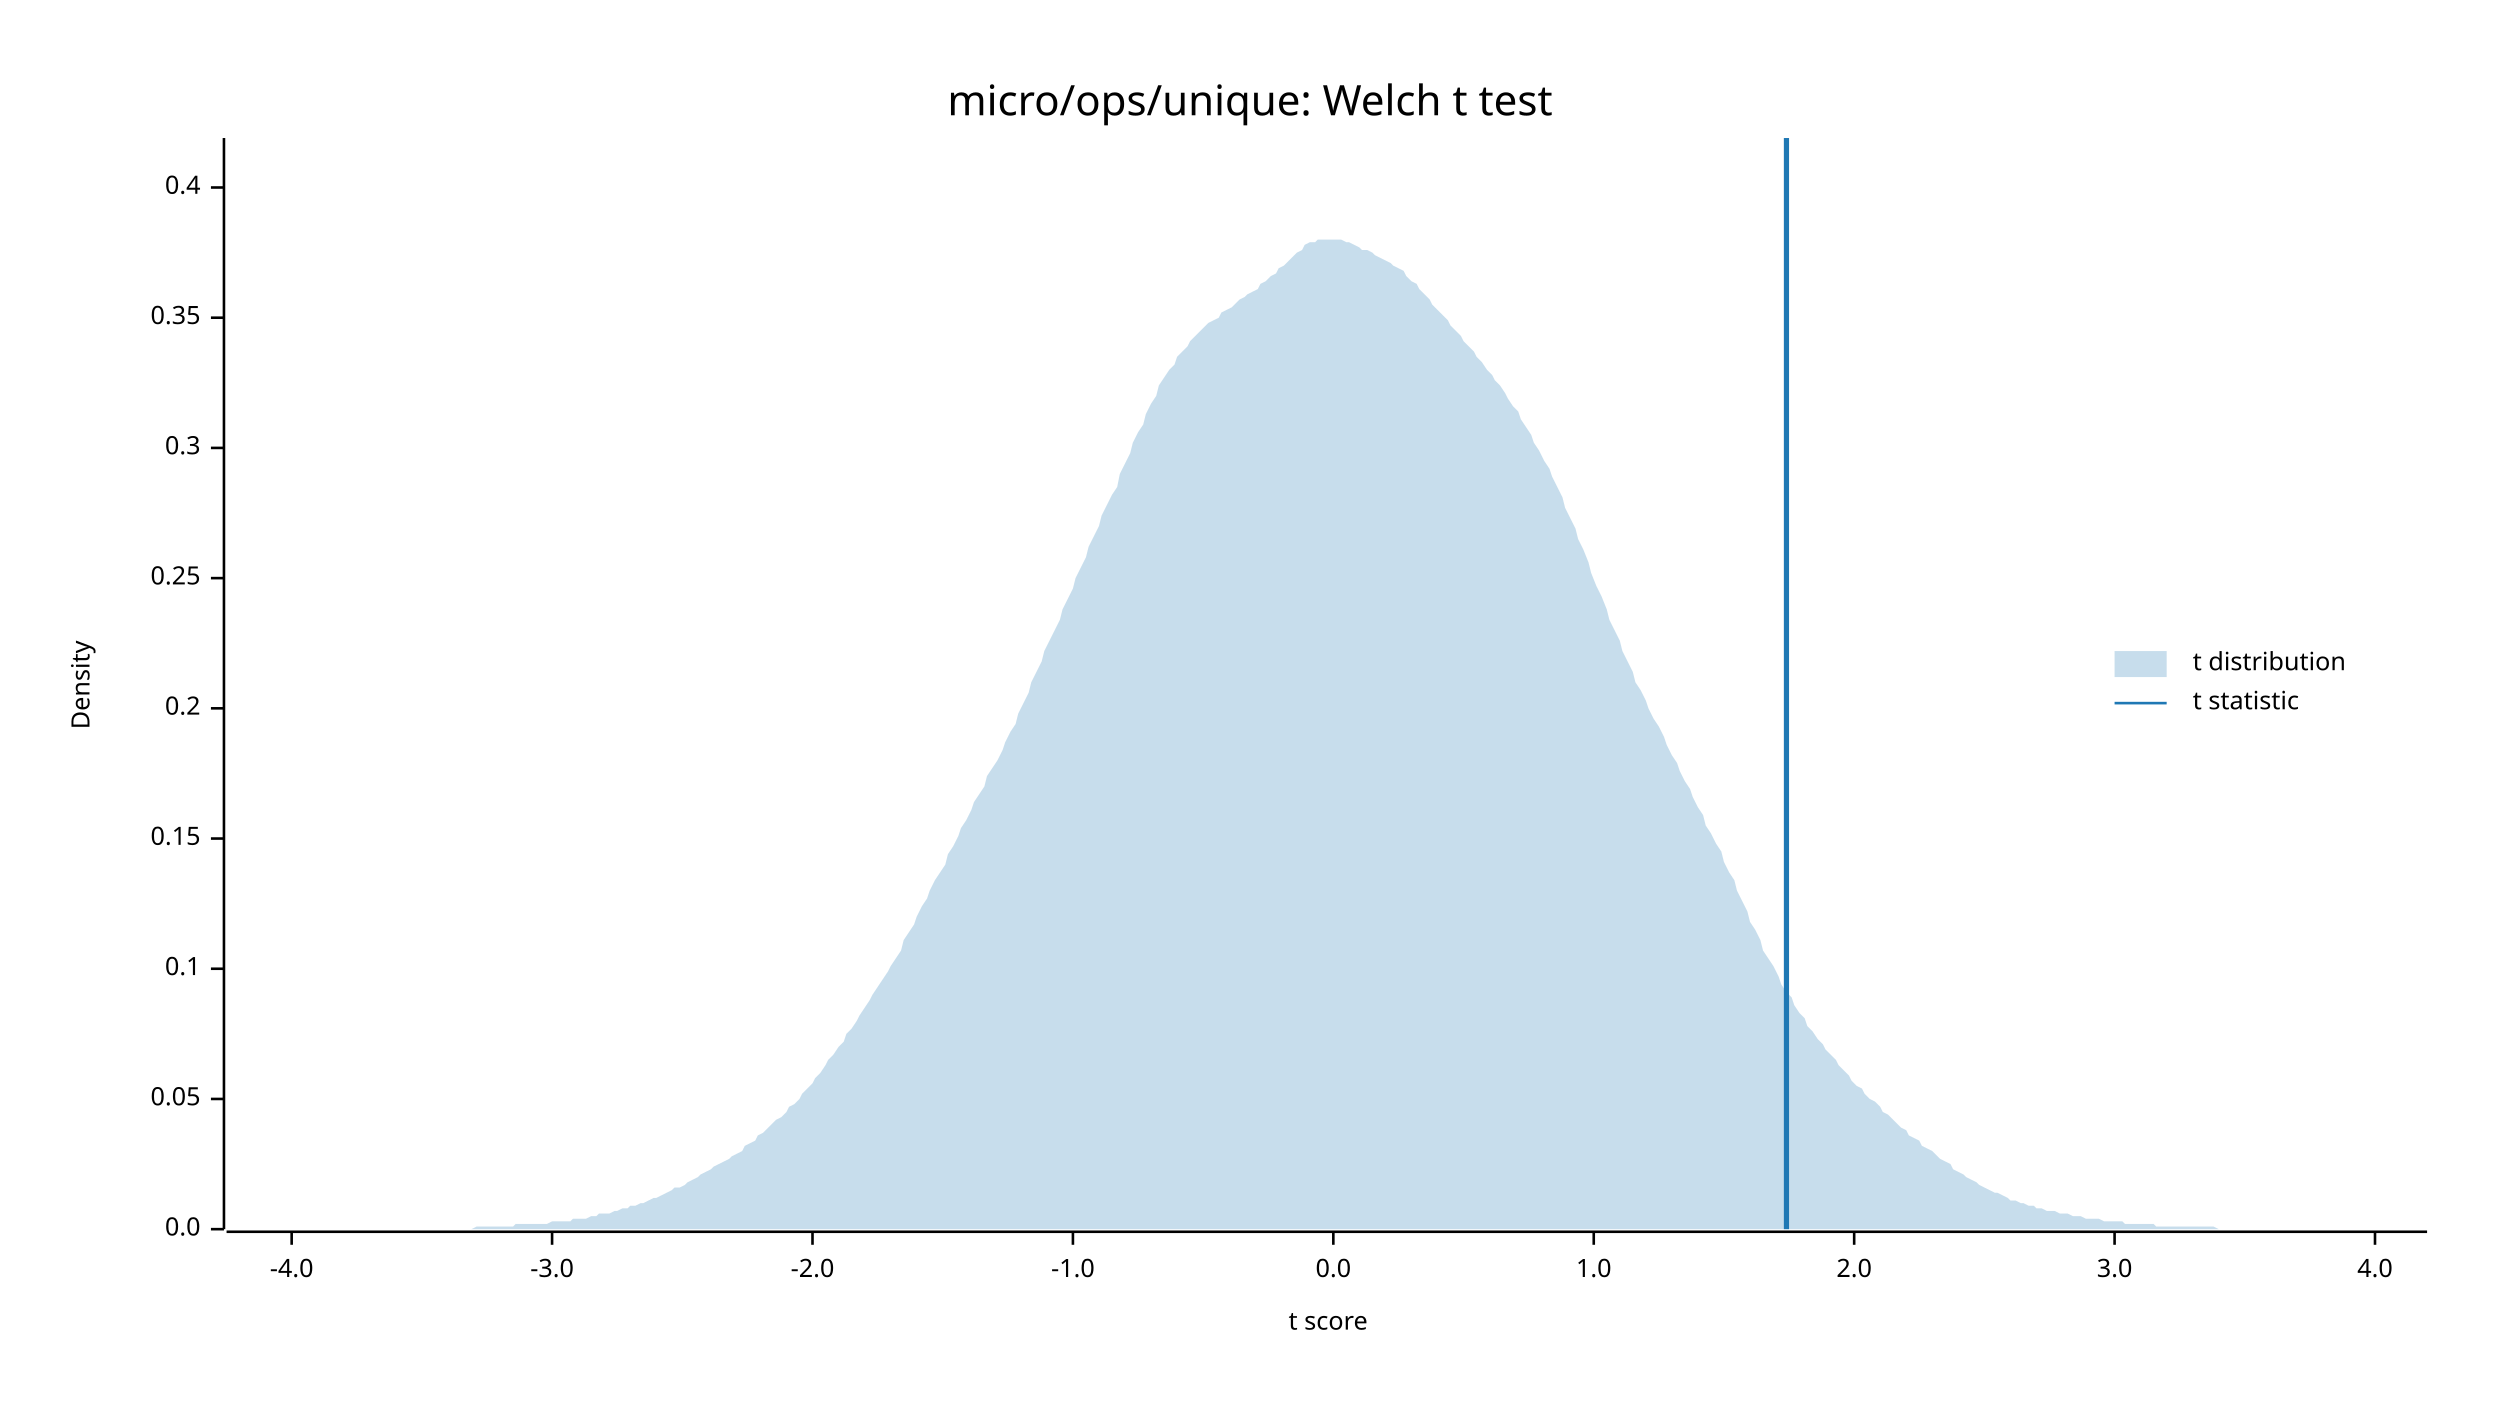
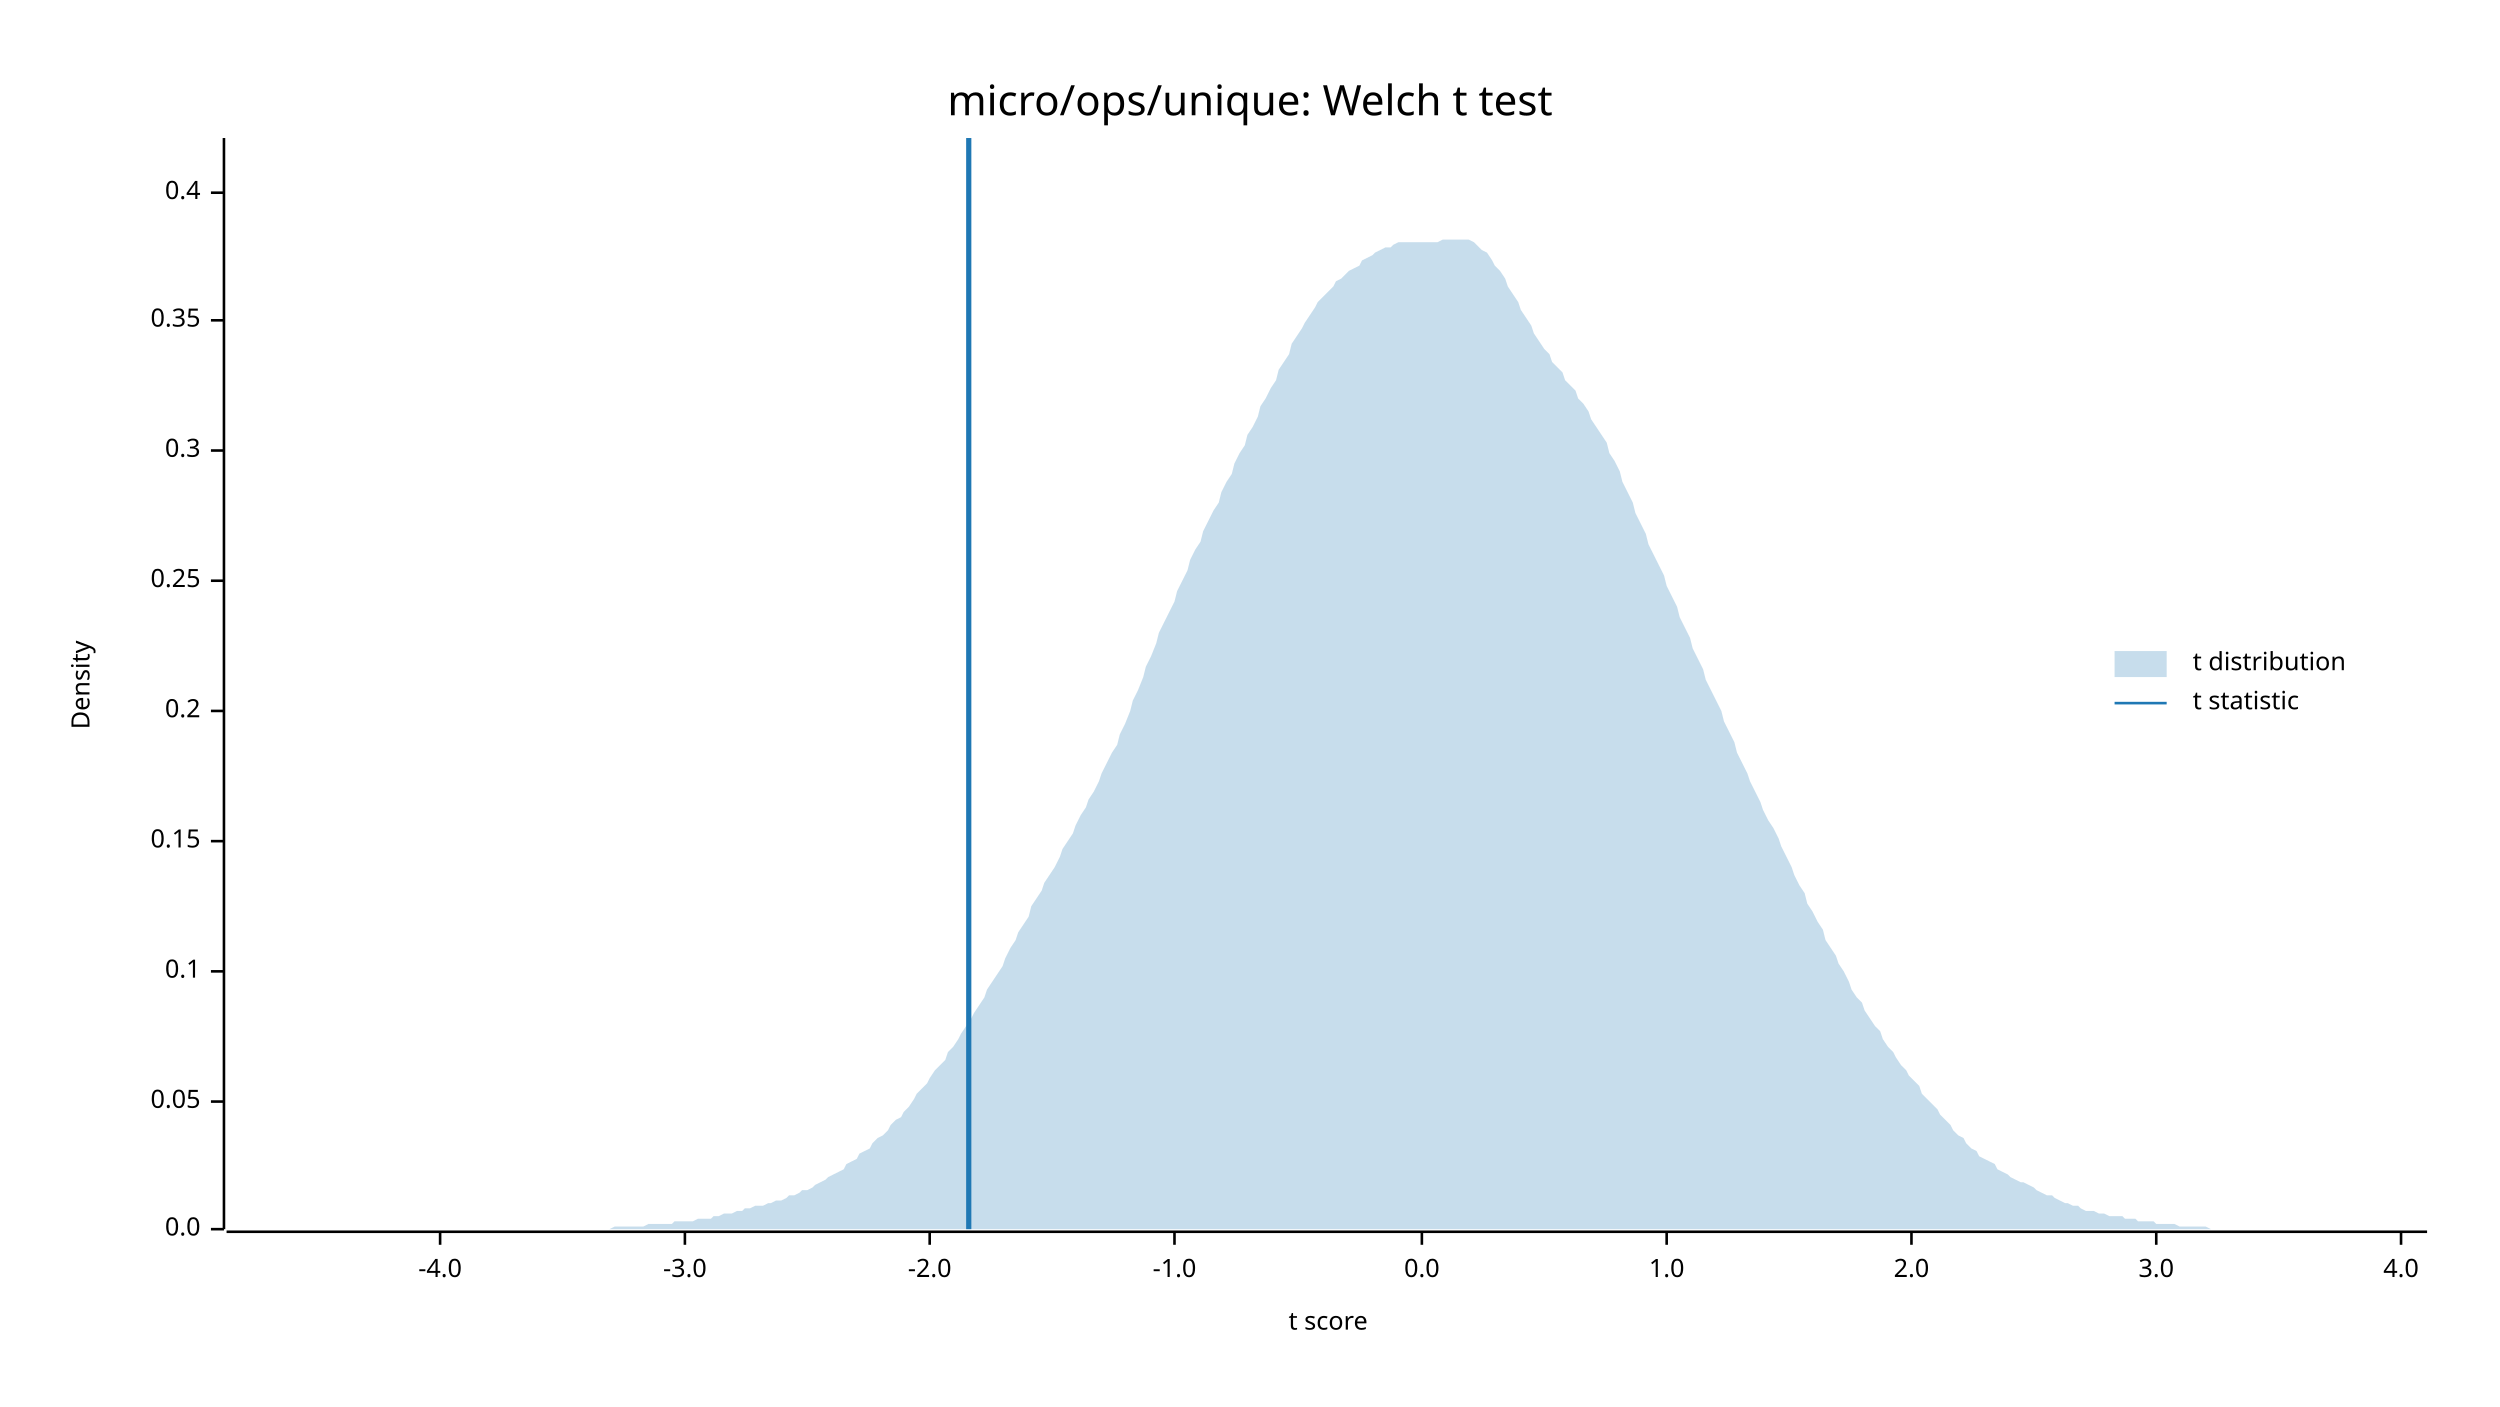
<svg xmlns="http://www.w3.org/2000/svg" width="960" height="540" viewBox="0 0 960 540">
  <text x="480" y="32" dy="0.76em" text-anchor="middle" font-family="sans-serif" font-size="16.129" opacity="1" fill="#000000">
micro/ops/unique: Welch t test
</text>
  <text x="27" y="263" dy="0.76em" text-anchor="middle" font-family="sans-serif" font-size="9.677" opacity="1" fill="#000000" transform="rotate(270, 27, 263)">
Density
</text>
  <text x="510" y="513" dy="-0.5ex" text-anchor="middle" font-family="sans-serif" font-size="9.677" opacity="1" fill="#000000">
t score
</text>
  <polyline fill="none" opacity="1" stroke="#000000" stroke-width="1" points="86,53 86,472 " />
  <text x="77" y="472" dy="0.5ex" text-anchor="end" font-family="sans-serif" font-size="9.677" opacity="1" fill="#000000">
0.0
</text>
  <polyline fill="none" opacity="1" stroke="#000000" stroke-width="1" points="81,472 86,472 " />
-   <text x="77" y="422" dy="0.5ex" text-anchor="end" font-family="sans-serif" font-size="9.677" opacity="1" fill="#000000">
+   <text x="77" y="423" dy="0.5ex" text-anchor="end" font-family="sans-serif" font-size="9.677" opacity="1" fill="#000000">
0.05
</text>
-   <polyline fill="none" opacity="1" stroke="#000000" stroke-width="1" points="81,422 86,422 " />
-   <text x="77" y="372" dy="0.5ex" text-anchor="end" font-family="sans-serif" font-size="9.677" opacity="1" fill="#000000">
+   <polyline fill="none" opacity="1" stroke="#000000" stroke-width="1" points="81,423 86,423 " />
+   <text x="77" y="373" dy="0.5ex" text-anchor="end" font-family="sans-serif" font-size="9.677" opacity="1" fill="#000000">
0.1
</text>
-   <polyline fill="none" opacity="1" stroke="#000000" stroke-width="1" points="81,372 86,372 " />
-   <text x="77" y="322" dy="0.5ex" text-anchor="end" font-family="sans-serif" font-size="9.677" opacity="1" fill="#000000">
+   <polyline fill="none" opacity="1" stroke="#000000" stroke-width="1" points="81,373 86,373 " />
+   <text x="77" y="323" dy="0.5ex" text-anchor="end" font-family="sans-serif" font-size="9.677" opacity="1" fill="#000000">
0.15
</text>
-   <polyline fill="none" opacity="1" stroke="#000000" stroke-width="1" points="81,322 86,322 " />
-   <text x="77" y="272" dy="0.5ex" text-anchor="end" font-family="sans-serif" font-size="9.677" opacity="1" fill="#000000">
+   <polyline fill="none" opacity="1" stroke="#000000" stroke-width="1" points="81,323 86,323 " />
+   <text x="77" y="273" dy="0.5ex" text-anchor="end" font-family="sans-serif" font-size="9.677" opacity="1" fill="#000000">
0.2
</text>
-   <polyline fill="none" opacity="1" stroke="#000000" stroke-width="1" points="81,272 86,272 " />
-   <text x="77" y="222" dy="0.5ex" text-anchor="end" font-family="sans-serif" font-size="9.677" opacity="1" fill="#000000">
+   <polyline fill="none" opacity="1" stroke="#000000" stroke-width="1" points="81,273 86,273 " />
+   <text x="77" y="223" dy="0.5ex" text-anchor="end" font-family="sans-serif" font-size="9.677" opacity="1" fill="#000000">
0.25
</text>
-   <polyline fill="none" opacity="1" stroke="#000000" stroke-width="1" points="81,222 86,222 " />
-   <text x="77" y="172" dy="0.5ex" text-anchor="end" font-family="sans-serif" font-size="9.677" opacity="1" fill="#000000">
+   <polyline fill="none" opacity="1" stroke="#000000" stroke-width="1" points="81,223 86,223 " />
+   <text x="77" y="173" dy="0.5ex" text-anchor="end" font-family="sans-serif" font-size="9.677" opacity="1" fill="#000000">
0.3
</text>
-   <polyline fill="none" opacity="1" stroke="#000000" stroke-width="1" points="81,172 86,172 " />
-   <text x="77" y="122" dy="0.5ex" text-anchor="end" font-family="sans-serif" font-size="9.677" opacity="1" fill="#000000">
+   <polyline fill="none" opacity="1" stroke="#000000" stroke-width="1" points="81,173 86,173 " />
+   <text x="77" y="123" dy="0.5ex" text-anchor="end" font-family="sans-serif" font-size="9.677" opacity="1" fill="#000000">
0.35
</text>
-   <polyline fill="none" opacity="1" stroke="#000000" stroke-width="1" points="81,122 86,122 " />
-   <text x="77" y="72" dy="0.5ex" text-anchor="end" font-family="sans-serif" font-size="9.677" opacity="1" fill="#000000">
+   <polyline fill="none" opacity="1" stroke="#000000" stroke-width="1" points="81,123 86,123 " />
+   <text x="77" y="74" dy="0.5ex" text-anchor="end" font-family="sans-serif" font-size="9.677" opacity="1" fill="#000000">
0.4
</text>
-   <polyline fill="none" opacity="1" stroke="#000000" stroke-width="1" points="81,72 86,72 " />
+   <polyline fill="none" opacity="1" stroke="#000000" stroke-width="1" points="81,74 86,74 " />
  <polyline fill="none" opacity="1" stroke="#000000" stroke-width="1" points="87,473 932,473 " />
-   <text x="112" y="483" dy="0.76em" text-anchor="middle" font-family="sans-serif" font-size="9.677" opacity="1" fill="#000000">
+   <text x="169" y="483" dy="0.76em" text-anchor="middle" font-family="sans-serif" font-size="9.677" opacity="1" fill="#000000">
-4.0
</text>
-   <polyline fill="none" opacity="1" stroke="#000000" stroke-width="1" points="112,473 112,478 " />
-   <text x="212" y="483" dy="0.76em" text-anchor="middle" font-family="sans-serif" font-size="9.677" opacity="1" fill="#000000">
+   <polyline fill="none" opacity="1" stroke="#000000" stroke-width="1" points="169,473 169,478 " />
+   <text x="263" y="483" dy="0.76em" text-anchor="middle" font-family="sans-serif" font-size="9.677" opacity="1" fill="#000000">
-3.0
</text>
-   <polyline fill="none" opacity="1" stroke="#000000" stroke-width="1" points="212,473 212,478 " />
-   <text x="312" y="483" dy="0.76em" text-anchor="middle" font-family="sans-serif" font-size="9.677" opacity="1" fill="#000000">
+   <polyline fill="none" opacity="1" stroke="#000000" stroke-width="1" points="263,473 263,478 " />
+   <text x="357" y="483" dy="0.76em" text-anchor="middle" font-family="sans-serif" font-size="9.677" opacity="1" fill="#000000">
-2.0
</text>
-   <polyline fill="none" opacity="1" stroke="#000000" stroke-width="1" points="312,473 312,478 " />
-   <text x="412" y="483" dy="0.76em" text-anchor="middle" font-family="sans-serif" font-size="9.677" opacity="1" fill="#000000">
+   <polyline fill="none" opacity="1" stroke="#000000" stroke-width="1" points="357,473 357,478 " />
+   <text x="451" y="483" dy="0.76em" text-anchor="middle" font-family="sans-serif" font-size="9.677" opacity="1" fill="#000000">
-1.0
</text>
-   <polyline fill="none" opacity="1" stroke="#000000" stroke-width="1" points="412,473 412,478 " />
-   <text x="512" y="483" dy="0.76em" text-anchor="middle" font-family="sans-serif" font-size="9.677" opacity="1" fill="#000000">
+   <polyline fill="none" opacity="1" stroke="#000000" stroke-width="1" points="451,473 451,478 " />
+   <text x="546" y="483" dy="0.76em" text-anchor="middle" font-family="sans-serif" font-size="9.677" opacity="1" fill="#000000">
0.0
</text>
-   <polyline fill="none" opacity="1" stroke="#000000" stroke-width="1" points="512,473 512,478 " />
-   <text x="612" y="483" dy="0.76em" text-anchor="middle" font-family="sans-serif" font-size="9.677" opacity="1" fill="#000000">
+   <polyline fill="none" opacity="1" stroke="#000000" stroke-width="1" points="546,473 546,478 " />
+   <text x="640" y="483" dy="0.76em" text-anchor="middle" font-family="sans-serif" font-size="9.677" opacity="1" fill="#000000">
1.0
</text>
-   <polyline fill="none" opacity="1" stroke="#000000" stroke-width="1" points="612,473 612,478 " />
-   <text x="712" y="483" dy="0.76em" text-anchor="middle" font-family="sans-serif" font-size="9.677" opacity="1" fill="#000000">
+   <polyline fill="none" opacity="1" stroke="#000000" stroke-width="1" points="640,473 640,478 " />
+   <text x="734" y="483" dy="0.76em" text-anchor="middle" font-family="sans-serif" font-size="9.677" opacity="1" fill="#000000">
2.0
</text>
-   <polyline fill="none" opacity="1" stroke="#000000" stroke-width="1" points="712,473 712,478 " />
-   <text x="812" y="483" dy="0.76em" text-anchor="middle" font-family="sans-serif" font-size="9.677" opacity="1" fill="#000000">
+   <polyline fill="none" opacity="1" stroke="#000000" stroke-width="1" points="734,473 734,478 " />
+   <text x="828" y="483" dy="0.76em" text-anchor="middle" font-family="sans-serif" font-size="9.677" opacity="1" fill="#000000">
3.0
</text>
-   <polyline fill="none" opacity="1" stroke="#000000" stroke-width="1" points="812,473 812,478 " />
-   <text x="912" y="483" dy="0.76em" text-anchor="middle" font-family="sans-serif" font-size="9.677" opacity="1" fill="#000000">
+   <polyline fill="none" opacity="1" stroke="#000000" stroke-width="1" points="828,473 828,478 " />
+   <text x="922" y="483" dy="0.76em" text-anchor="middle" font-family="sans-serif" font-size="9.677" opacity="1" fill="#000000">
4.0
</text>
-   <polyline fill="none" opacity="1" stroke="#000000" stroke-width="1" points="912,473 912,478 " />
-   <polygon opacity="0.25" fill="#1F78B4" points="87,472 88,472 90,472 92,472 93,472 95,472 97,472 98,472 100,472 102,472 103,472 105,472 107,472 109,472 110,472 112,472 114,472 115,472 117,472 119,472 120,472 122,472 124,472 125,472 127,472 129,472 131,472 132,472 134,472 136,472 137,472 139,472 141,472 142,472 144,472 146,472 147,472 149,472 151,472 153,472 154,472 156,472 158,472 159,472 161,472 163,472 164,472 166,472 168,472 169,472 171,472 173,472 175,472 176,472 178,472 180,472 181,472 183,471 185,471 186,471 188,471 190,471 191,471 193,471 195,471 197,471 198,470 200,470 202,470 203,470 205,470 207,470 208,470 210,470 212,469 214,469 215,469 217,469 219,469 220,468 222,468 224,468 225,468 227,467 229,467 230,466 232,466 234,466 236,465 237,465 239,464 241,464 242,463 244,463 246,462 247,462 249,461 251,460 252,460 254,459 256,458 258,457 259,456 261,456 263,455 264,454 266,453 268,452 269,451 271,450 273,449 274,448 276,447 278,446 280,445 281,444 283,443 285,442 286,440 288,439 290,438 291,436 293,435 295,433 296,432 298,430 300,429 302,427 303,425 305,424 307,422 308,420 310,418 312,416 313,414 315,412 317,409 318,407 320,405 322,402 324,400 325,397 327,395 329,392 330,390 332,387 334,384 335,382 337,379 339,376 341,373 342,371 344,368 346,365 347,361 349,358 351,355 352,352 354,348 356,345 357,342 359,338 361,335 363,332 364,328 366,325 368,321 369,318 371,315 373,311 374,308 376,305 378,302 379,298 381,295 383,292 385,288 386,285 388,281 390,278 391,274 393,270 395,266 396,262 398,258 400,254 401,250 403,246 405,242 407,238 408,234 410,230 412,226 413,222 415,218 417,214 418,210 420,206 422,202 423,198 425,194 427,190 429,187 430,182 432,178 434,174 435,170 437,166 439,163 440,159 442,155 444,152 445,148 447,145 449,142 451,140 452,137 454,135 456,133 457,131 459,129 461,127 462,126 464,124 466,123 468,122 469,120 471,119 473,118 474,117 476,115 478,114 479,113 481,112 483,111 484,109 486,108 488,106 490,105 491,103 493,102 495,100 496,99 498,97 500,96 501,94 503,93 505,93 506,92 508,92 510,92 512,92 513,92 515,92 517,93 518,93 520,94 522,95 523,96 525,96 527,97 528,98 530,99 532,100 534,101 535,102 537,103 539,104 540,106 542,108 544,109 545,111 547,113 549,115 550,117 552,119 554,121 556,123 557,125 559,127 561,129 562,131 564,133 566,135 567,137 569,139 571,142 573,144 574,146 576,148 578,151 579,153 581,156 583,158 584,161 586,164 588,167 589,170 591,173 593,177 595,180 596,183 598,187 600,191 601,195 603,199 605,203 606,207 608,211 610,216 611,220 613,225 615,229 617,234 618,238 620,242 622,246 623,250 625,254 627,258 628,262 630,265 632,269 633,272 635,276 637,279 639,283 640,286 642,290 644,293 645,296 647,300 649,303 650,306 652,310 654,313 655,317 657,320 659,324 661,327 662,331 664,335 666,338 667,342 669,346 671,350 672,354 674,357 676,361 677,365 679,368 681,371 683,375 684,378 686,381 688,383 689,386 691,389 693,391 694,394 696,396 698,399 700,401 701,403 703,405 705,407 706,409 708,411 710,413 711,415 713,417 715,418 716,420 718,422 720,423 722,425 723,427 725,428 727,430 728,431 730,433 732,434 733,436 735,437 737,438 738,440 740,441 742,442 744,444 745,445 747,446 749,447 750,449 752,450 754,451 755,452 757,453 759,454 760,455 762,456 764,457 766,458 767,458 769,459 771,460 772,461 774,461 776,462 777,462 779,463 781,463 782,464 784,464 786,465 788,465 789,465 791,466 793,466 794,466 796,467 798,467 799,467 801,468 803,468 804,468 806,468 808,469 810,469 811,469 813,469 815,469 816,470 818,470 820,470 821,470 823,470 825,470 827,470 828,471 830,471 832,471 833,471 835,471 837,471 838,471 840,471 842,471 843,471 845,471 847,471 849,471 850,471 852,472 854,472 855,472 857,472 859,472 860,472 862,472 864,472 865,472 867,472 869,472 871,472 872,472 874,472 876,472 877,472 879,472 881,472 882,472 884,472 886,472 887,472 889,472 891,472 893,472 894,472 896,472 898,472 899,472 901,472 903,472 904,472 906,472 908,472 909,472 911,472 913,472 915,472 916,472 918,472 920,472 921,472 923,472 925,472 926,472 928,472 930,472 932,472 932,472 87,472 " />
-   <polyline fill="none" opacity="1" stroke="#1F78B4" stroke-width="2" points="686,472 686,53 " />
+   <polyline fill="none" opacity="1" stroke="#000000" stroke-width="1" points="922,473 922,478 " />
+   <polygon opacity="0.25" fill="#1F78B4" points="87,472 88,472 90,472 92,472 93,472 95,472 97,472 98,472 100,472 102,472 103,472 105,472 107,472 109,472 110,472 112,472 114,472 115,472 117,472 119,472 120,472 122,472 124,472 125,472 127,472 129,472 131,472 132,472 134,472 136,472 137,472 139,472 141,472 142,472 144,472 146,472 147,472 149,472 151,472 153,472 154,472 156,472 158,472 159,472 161,472 163,472 164,472 166,472 168,472 169,472 171,472 173,472 175,472 176,472 178,472 180,472 181,472 183,472 185,472 186,472 188,472 190,472 191,472 193,472 195,472 197,472 198,472 200,472 202,472 203,472 205,472 207,472 208,472 210,472 212,472 214,472 215,472 217,472 219,472 220,472 222,472 224,472 225,472 227,472 229,472 230,472 232,472 234,472 236,471 237,471 239,471 241,471 242,471 244,471 246,471 247,471 249,470 251,470 252,470 254,470 256,470 258,470 259,469 261,469 263,469 264,469 266,469 268,468 269,468 271,468 273,468 274,467 276,467 278,466 280,466 281,466 283,465 285,465 286,464 288,464 290,463 291,463 293,463 295,462 296,462 298,461 300,461 302,460 303,459 305,459 307,458 308,457 310,457 312,456 313,455 315,454 317,453 318,452 320,451 322,450 324,449 325,447 327,446 329,445 330,443 332,442 334,441 335,439 337,437 339,436 341,434 342,432 344,430 346,429 347,427 349,425 351,422 352,420 354,418 356,416 357,414 359,411 361,409 363,407 364,404 366,402 368,399 369,397 371,394 373,391 374,389 376,386 378,383 379,380 381,377 383,374 385,371 386,368 388,364 390,361 391,358 393,355 395,352 396,348 398,345 400,342 401,339 403,336 405,333 407,329 408,326 410,323 412,320 413,317 415,313 417,310 418,307 420,304 422,300 423,297 425,293 427,289 429,286 430,282 432,278 434,273 435,269 437,265 439,260 440,256 442,252 444,247 445,243 447,239 449,235 451,231 452,227 454,223 456,219 457,215 459,211 461,208 462,204 464,200 466,196 468,193 469,189 471,185 473,182 474,178 476,174 478,171 479,167 481,164 483,160 484,156 486,153 488,149 490,146 491,142 493,139 495,136 496,132 498,129 500,126 501,124 503,121 505,118 506,116 508,114 510,112 512,110 513,108 515,107 517,105 518,104 520,103 522,102 523,100 525,99 527,98 528,97 530,96 532,95 534,95 535,94 537,93 539,93 540,93 542,93 544,93 545,93 547,93 549,93 550,93 552,93 554,92 556,92 557,92 559,92 561,92 562,92 564,92 566,93 567,94 569,96 571,97 573,100 574,102 576,104 578,107 579,110 581,113 583,116 584,119 586,122 588,125 589,128 591,131 593,134 595,136 596,139 598,141 600,143 601,146 603,148 605,150 606,153 608,155 610,158 611,161 613,164 615,167 617,170 618,174 620,177 622,181 623,185 625,189 627,193 628,197 630,201 632,205 633,209 635,213 637,217 639,221 640,225 642,229 644,233 645,237 647,241 649,245 650,249 652,253 654,257 655,261 657,265 659,269 661,273 662,277 664,281 666,285 667,289 669,293 671,297 672,300 674,304 676,308 677,311 679,315 681,318 683,322 684,325 686,329 688,333 689,336 691,340 693,343 694,347 696,350 698,354 700,357 701,361 703,364 705,367 706,370 708,373 710,377 711,380 713,383 715,385 716,388 718,391 720,394 722,396 723,399 725,402 727,404 728,406 730,409 732,411 733,413 735,415 737,417 738,420 740,422 742,424 744,426 745,428 747,430 749,432 750,434 752,436 754,437 755,439 757,441 759,442 760,444 762,445 764,446 766,447 767,449 769,450 771,451 772,452 774,453 776,454 777,454 779,455 781,456 782,457 784,458 786,459 788,459 789,460 791,461 793,462 794,462 796,463 798,463 799,464 801,465 803,465 804,465 806,466 808,466 810,467 811,467 813,467 815,467 816,468 818,468 820,468 821,469 823,469 825,469 827,469 828,470 830,470 832,470 833,470 835,470 837,471 838,471 840,471 842,471 843,471 845,471 847,471 849,472 850,472 852,472 854,472 855,472 857,472 859,472 860,472 862,472 864,472 865,472 867,472 869,472 871,472 872,472 874,472 876,472 877,472 879,472 881,472 882,472 884,472 886,472 887,472 889,472 891,472 893,472 894,472 896,472 898,472 899,472 901,472 903,472 904,472 906,472 908,472 909,472 911,472 913,472 915,472 916,472 918,472 920,472 921,472 923,472 925,472 926,472 928,472 930,472 932,472 932,472 87,472 " />
+   <polyline fill="none" opacity="1" stroke="#1F78B4" stroke-width="2" points="372,472 372,53 " />
  <text x="842" y="250" dy="0.76em" text-anchor="start" font-family="sans-serif" font-size="9.677" opacity="1" fill="#000000">
t distribution
</text>
  <text x="842" y="265" dy="0.76em" text-anchor="start" font-family="sans-serif" font-size="9.677" opacity="1" fill="#000000">
t statistic
</text>
  <rect x="812" y="250" width="20" height="10" opacity="0.25" fill="#1F78B4" stroke="none" />
  <polyline fill="none" opacity="1" stroke="#1F78B4" stroke-width="1" points="812,270 832,270 " />
</svg>
